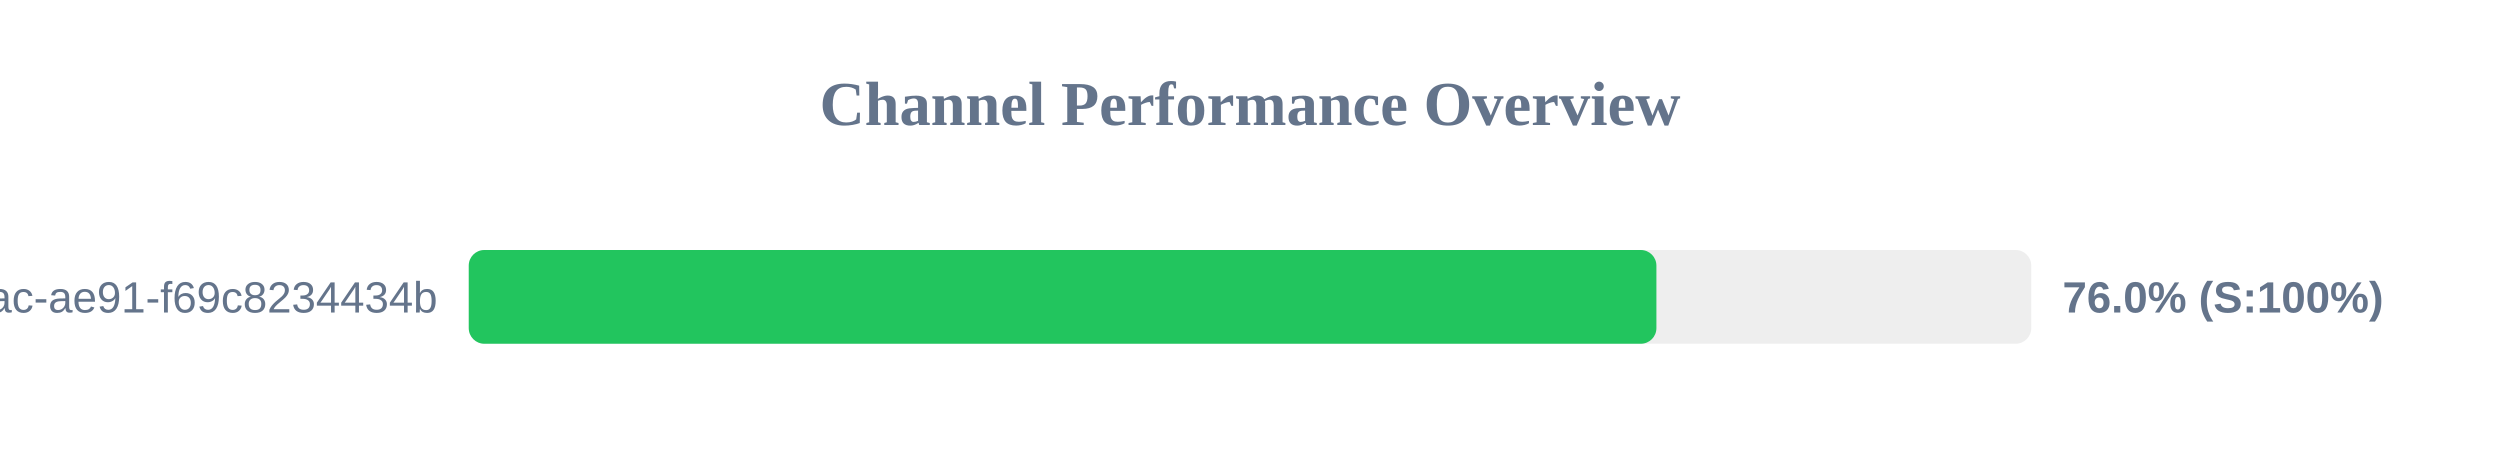
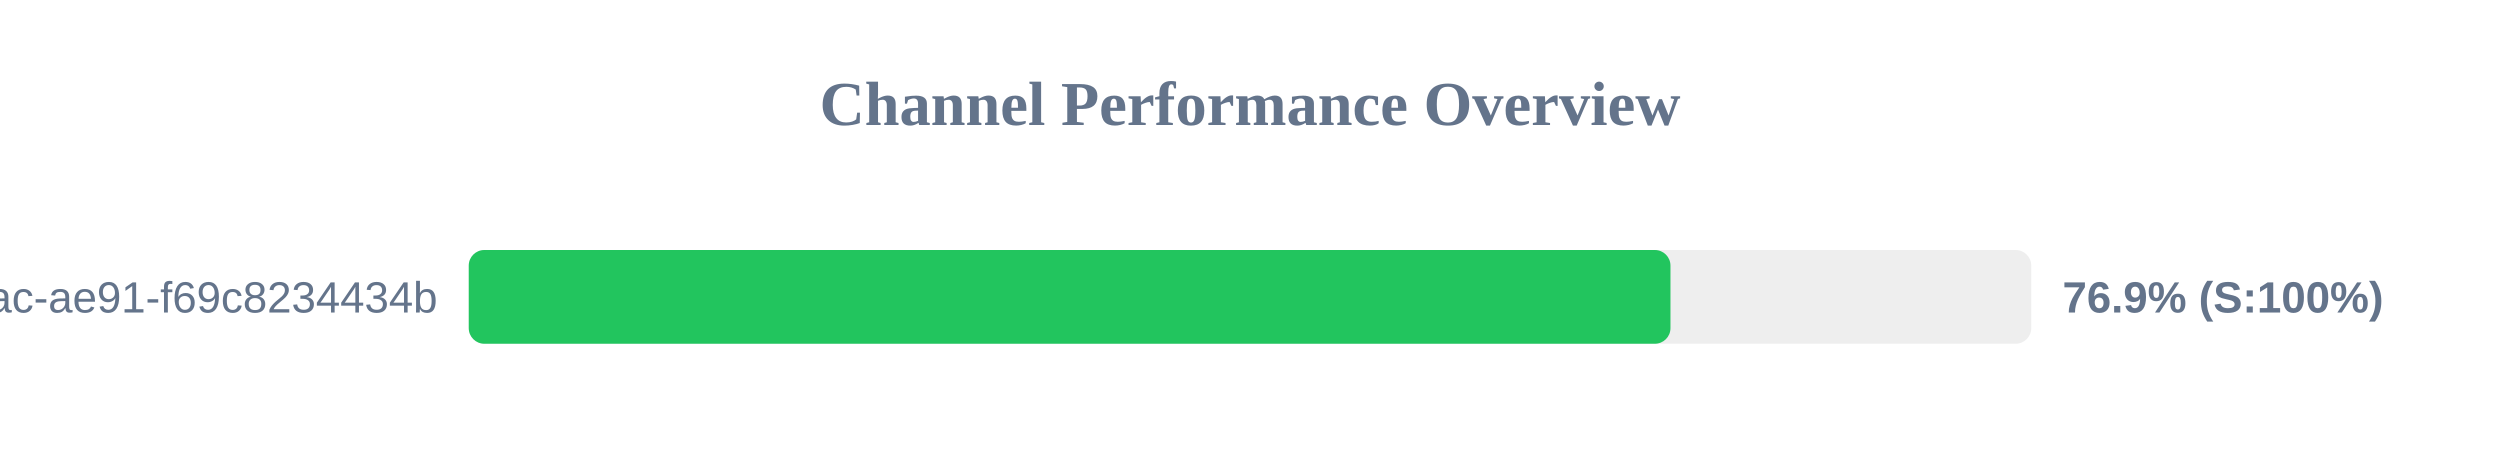
<svg xmlns="http://www.w3.org/2000/svg" width="800" height="150" version="1.1">
  <style>
        .row { font: 14px Arial; fill: #64748b; }
        .score { font: bold 14px Arial; fill: #64748b; }
    </style>
  <text x="400" y="40" text-anchor="middle" font-size="20px" font-weight="bold" fill="#64748b">Channel Performance Overview</text>
  <rect x="150" y="80" width="500" height="30" fill="#eee" rx="5" />
-   <rect x="150" y="80" width="380.05" height="30" fill="#22c55e" rx="5" />
+   <rect x="150" y="80" width="384.55" height="30" fill="#22c55e" rx="5" />
  <text x="140" y="100" text-anchor="end" class="row">?uuid=942b9cb8-92fa-46ac-ae91-f69c8234434b</text>
-   <text x="660" y="100" text-anchor="start" class="score">76.0% (S:100%)</text>
+   <text x="660" y="100" text-anchor="start" class="score">76.9% (S:100%)</text>
</svg>
